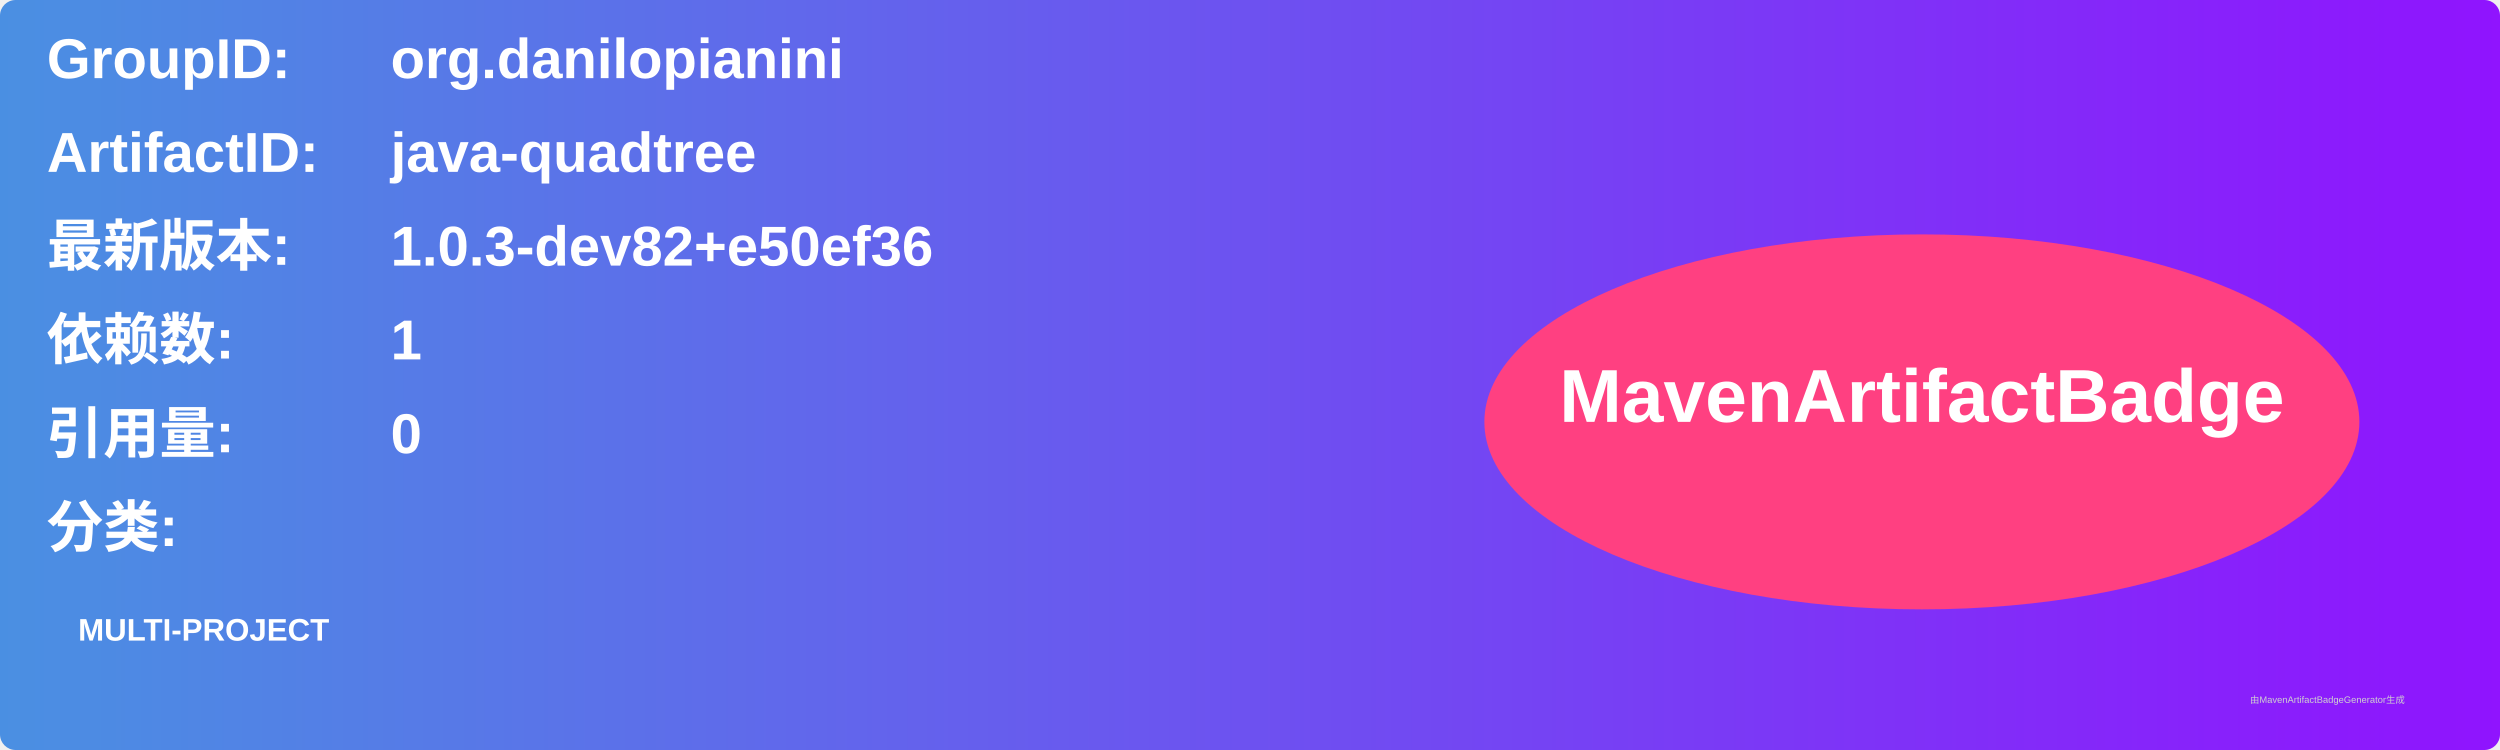
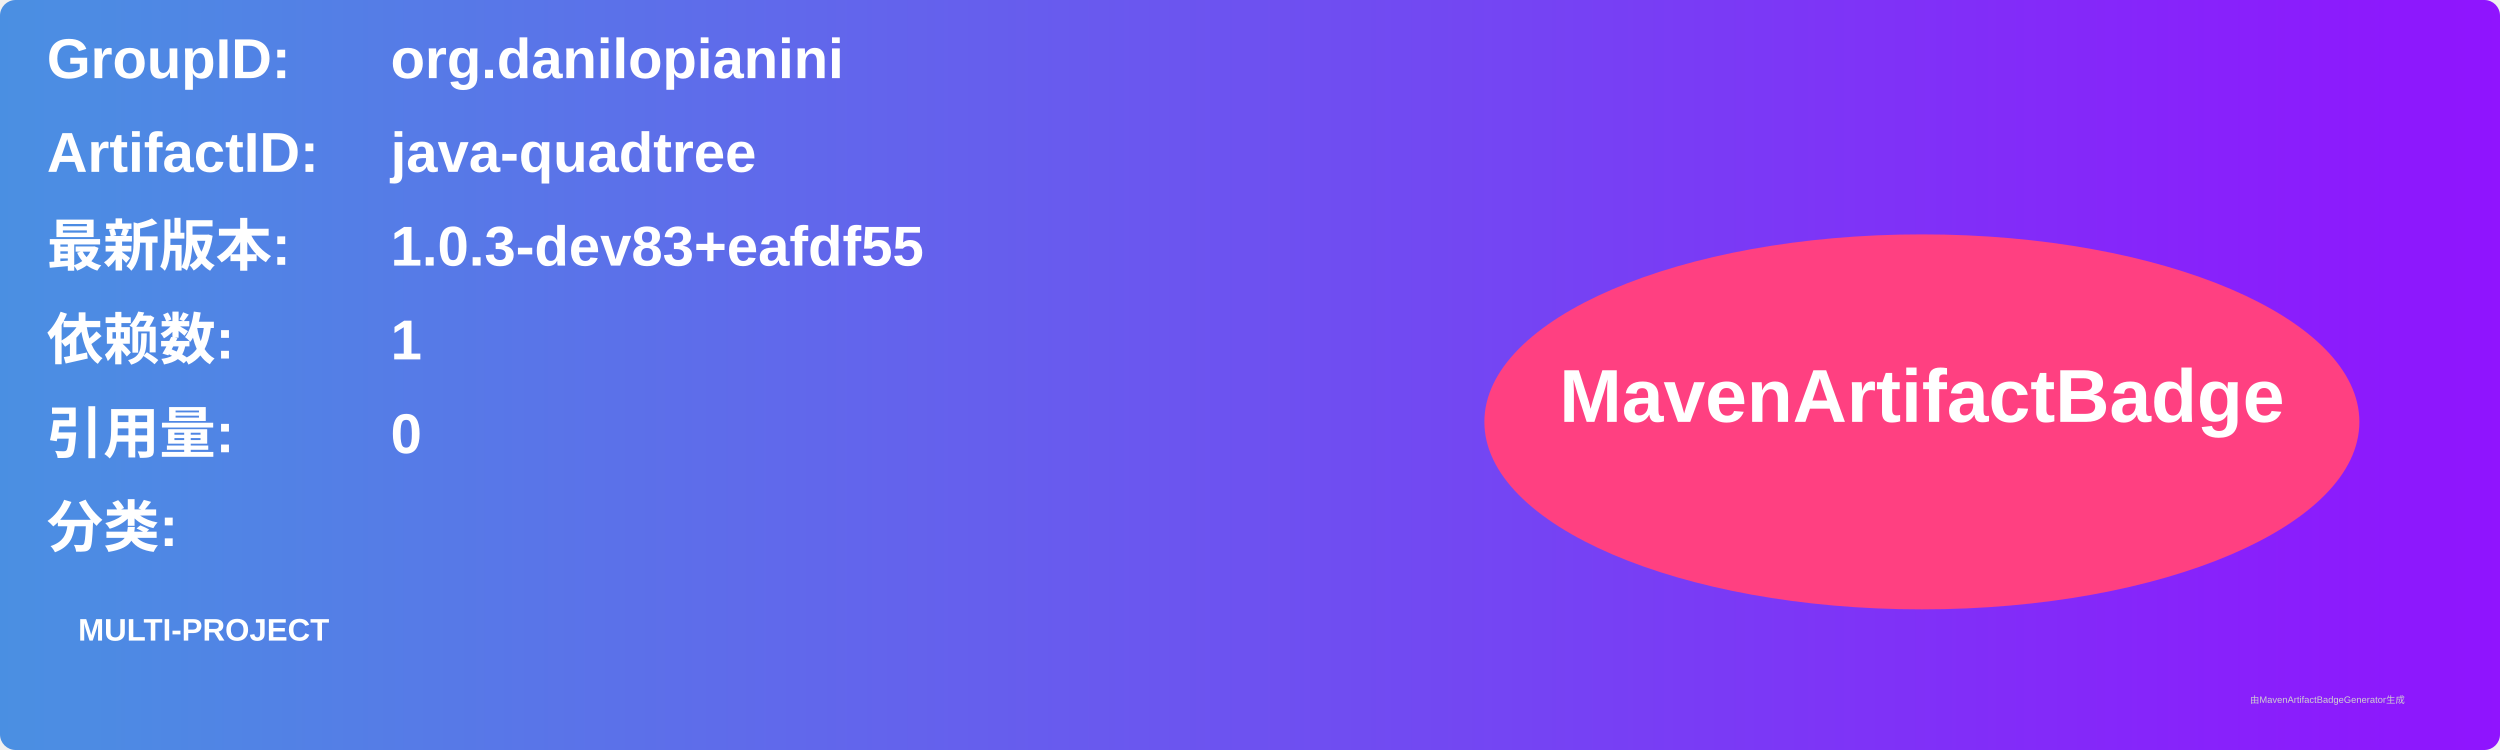
<svg xmlns="http://www.w3.org/2000/svg" width="800" height="240" viewBox="0 0 800 240">
  <linearGradient id="grad" x1="0%" y1="0%" x2="100%" y2="0%">
    <stop offset="0%" stop-color="#4a90e2" />
    <stop offset="100%" stop-color="#9013fe" />
  </linearGradient>
  <rect width="100%" height="100%" rx="5" ry="5" fill="url(#grad)" />
  <g transform="translate(15, 15)">
    <text x="0" y="10" font-family="Arial" font-size="18" fill="white" font-weight="bold" width="260">GroupID:</text>
    <text x="110" y="10" font-family="Arial" font-size="18" fill="white" font-weight="bold" width="460">org.danilopianini</text>
    <text x="0" y="40" font-family="Arial" font-size="18" fill="white" font-weight="bold" width="260">ArtifactID:</text>
    <text x="110" y="40" font-family="Arial" font-size="18" fill="white" font-weight="bold" width="460">java-quadtree</text>
    <text x="0" y="70" font-family="Arial" font-size="18" fill="white" font-weight="bold">最新版本:</text>
    <text x="110" y="70" font-family="Arial" font-size="18" fill="white" font-weight="bold">
-       <tspan font-weight="bold">1.0.3-dev82+e50ef36</tspan>
+       <tspan font-weight="bold">1.0.3-dev83+eafdf55</tspan>
    </text>
    <text x="0" y="100" font-family="Arial" font-size="18" fill="white" font-weight="bold">依赖数: </text>
    <text x="110" y="100" font-family="Arial" font-size="18" fill="white">
      <tspan font-weight="bold">1</tspan>
    </text>
    <text x="0" y="130" font-family="Arial" font-size="18" fill="white" font-weight="bold">引用量: </text>
    <text x="110" y="130" font-family="Arial" font-size="18" fill="white">
      <tspan font-weight="bold">0</tspan>
    </text>
    <text x="0" y="160" font-family="Arial" font-size="18" fill="white" font-weight="bold">分类:</text>
    <text x="10" y="190" font-family="Arial" font-size="10" fill="white">
      <tspan font-weight="bold">MULTI-PROJECT</tspan>
    </text>
    <ellipse cx="600" cy="120" rx="140" ry="60" fill="#ff4081" />
    <text x="600" y="120" text-anchor="middle" font-family="Arial" font-size="24" fill="white" font-weight="bold">MavenArtifactBadge</text>
  </g>
  <text x="720" y="225" font-family="Arial" font-size="3" fill="#d0d0d0">由MavenArtifactBadgeGenerator生成</text>
</svg>
